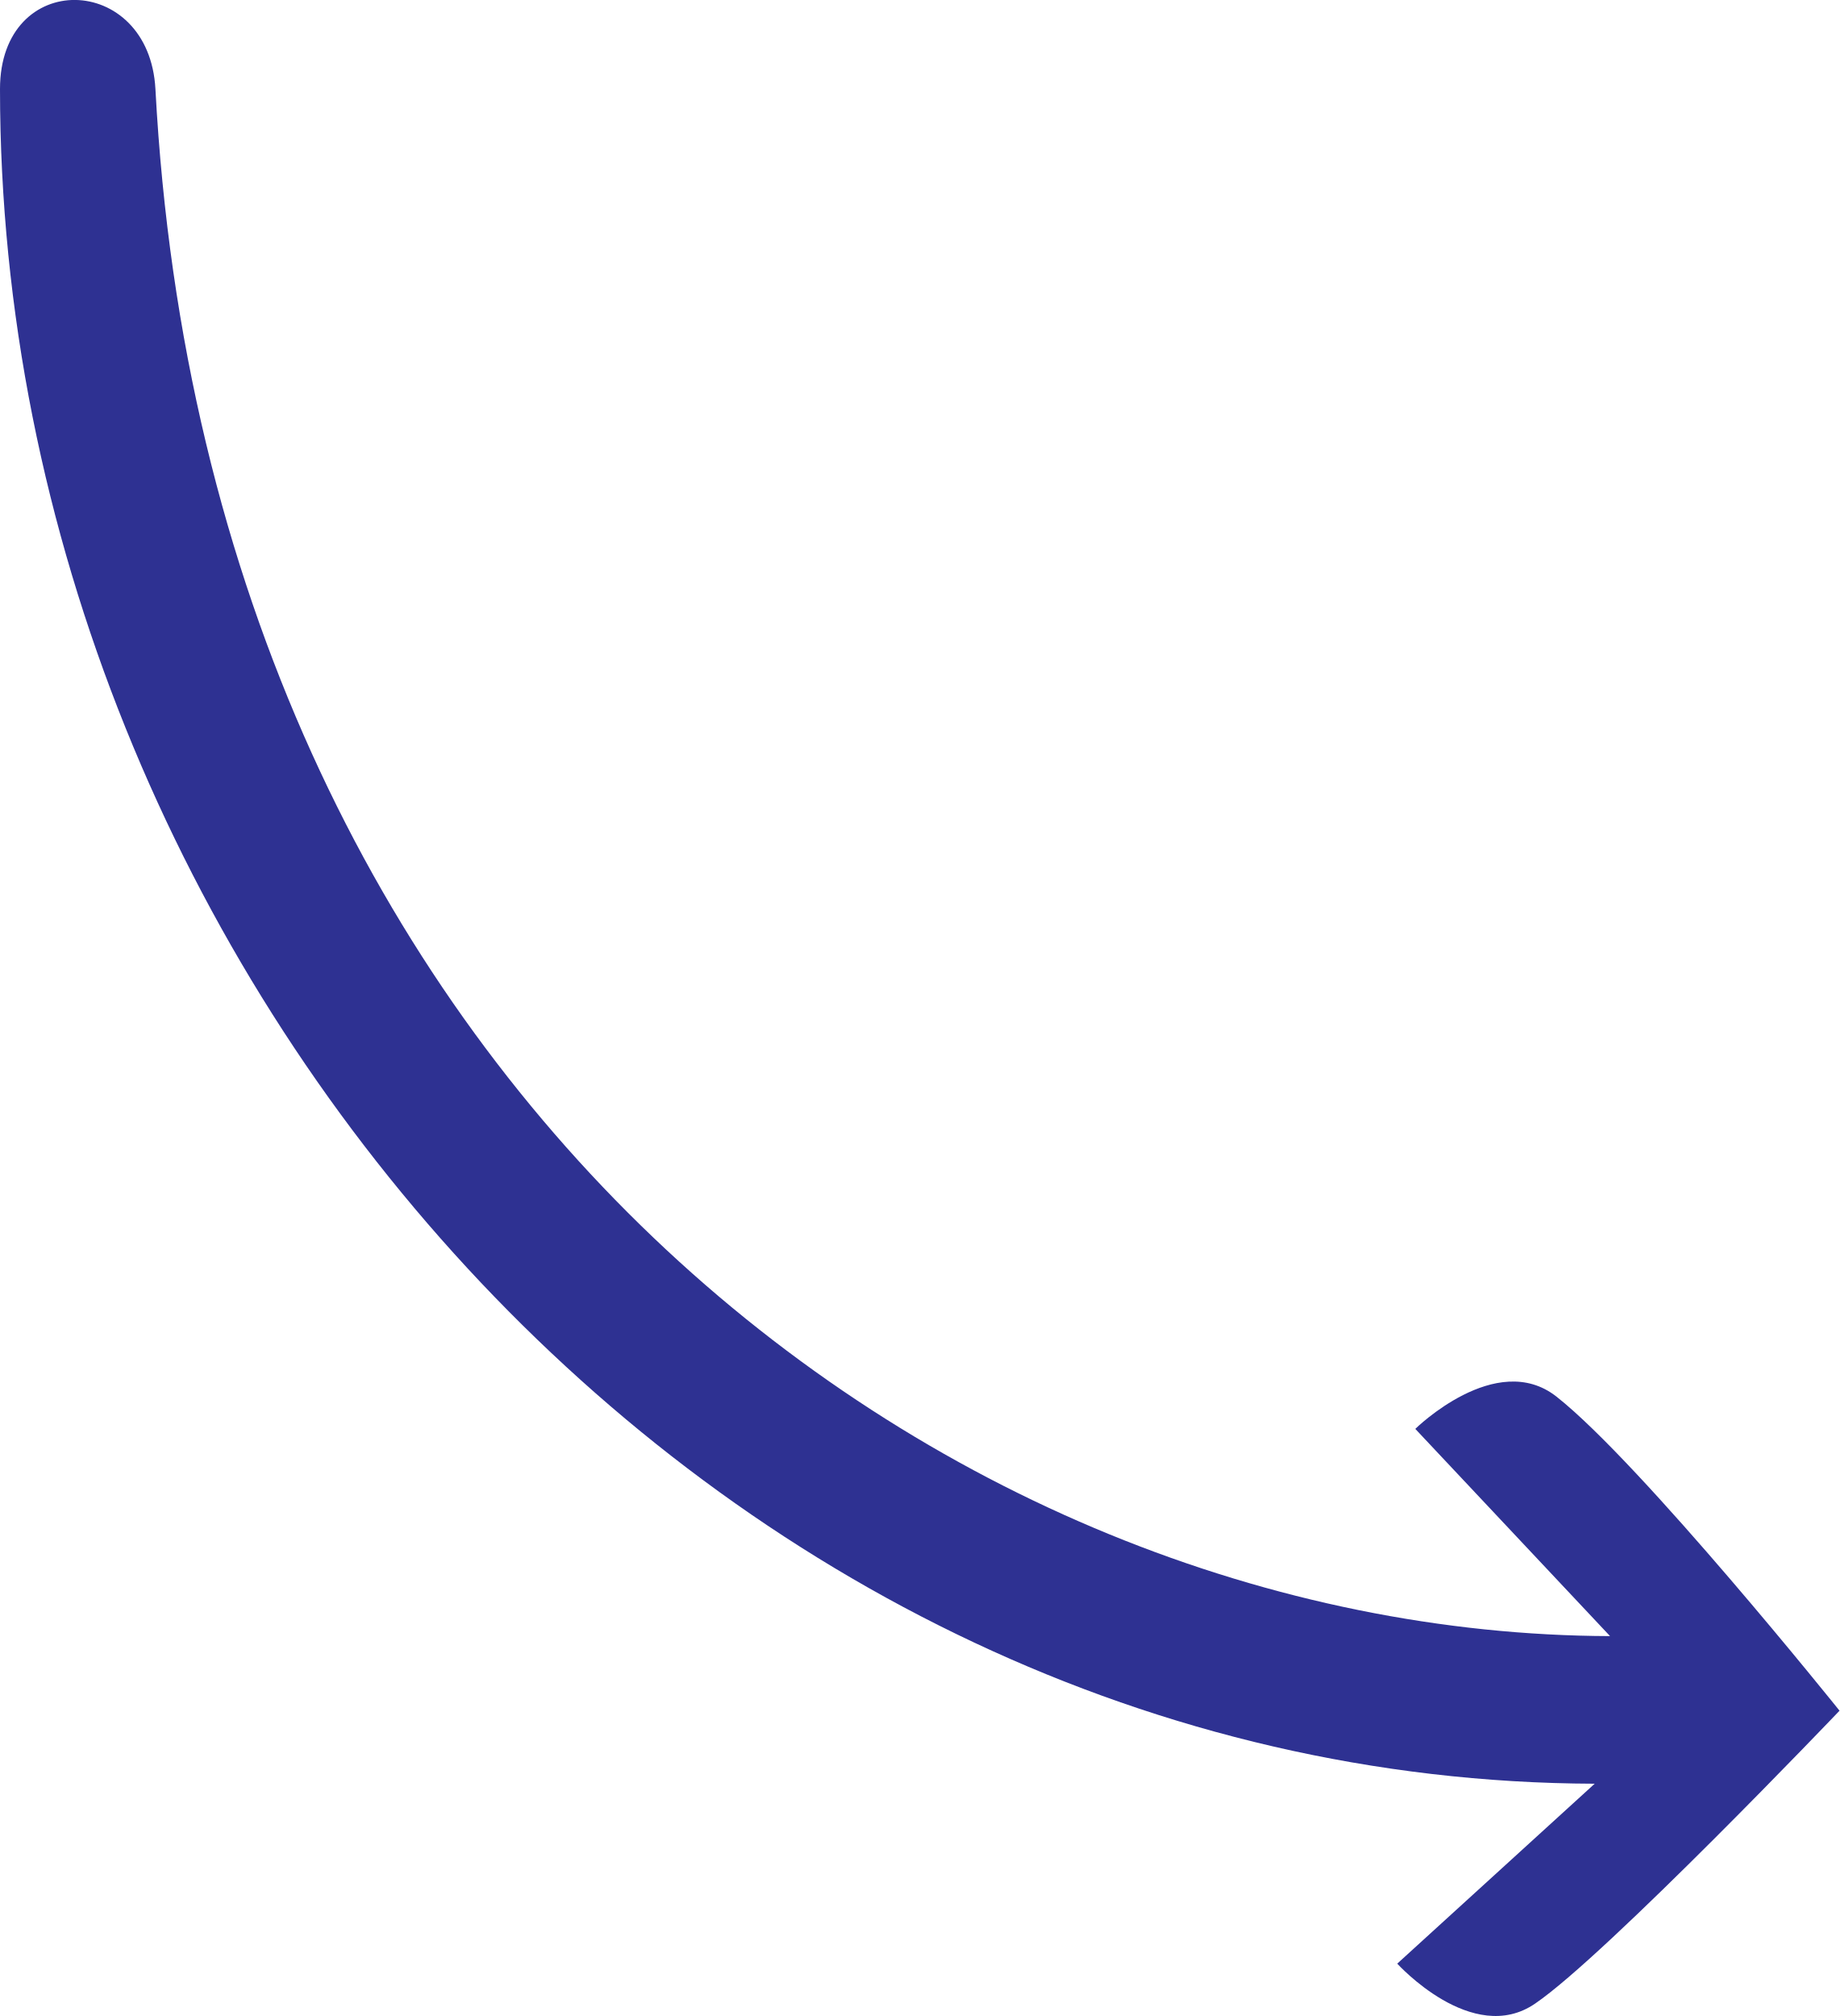
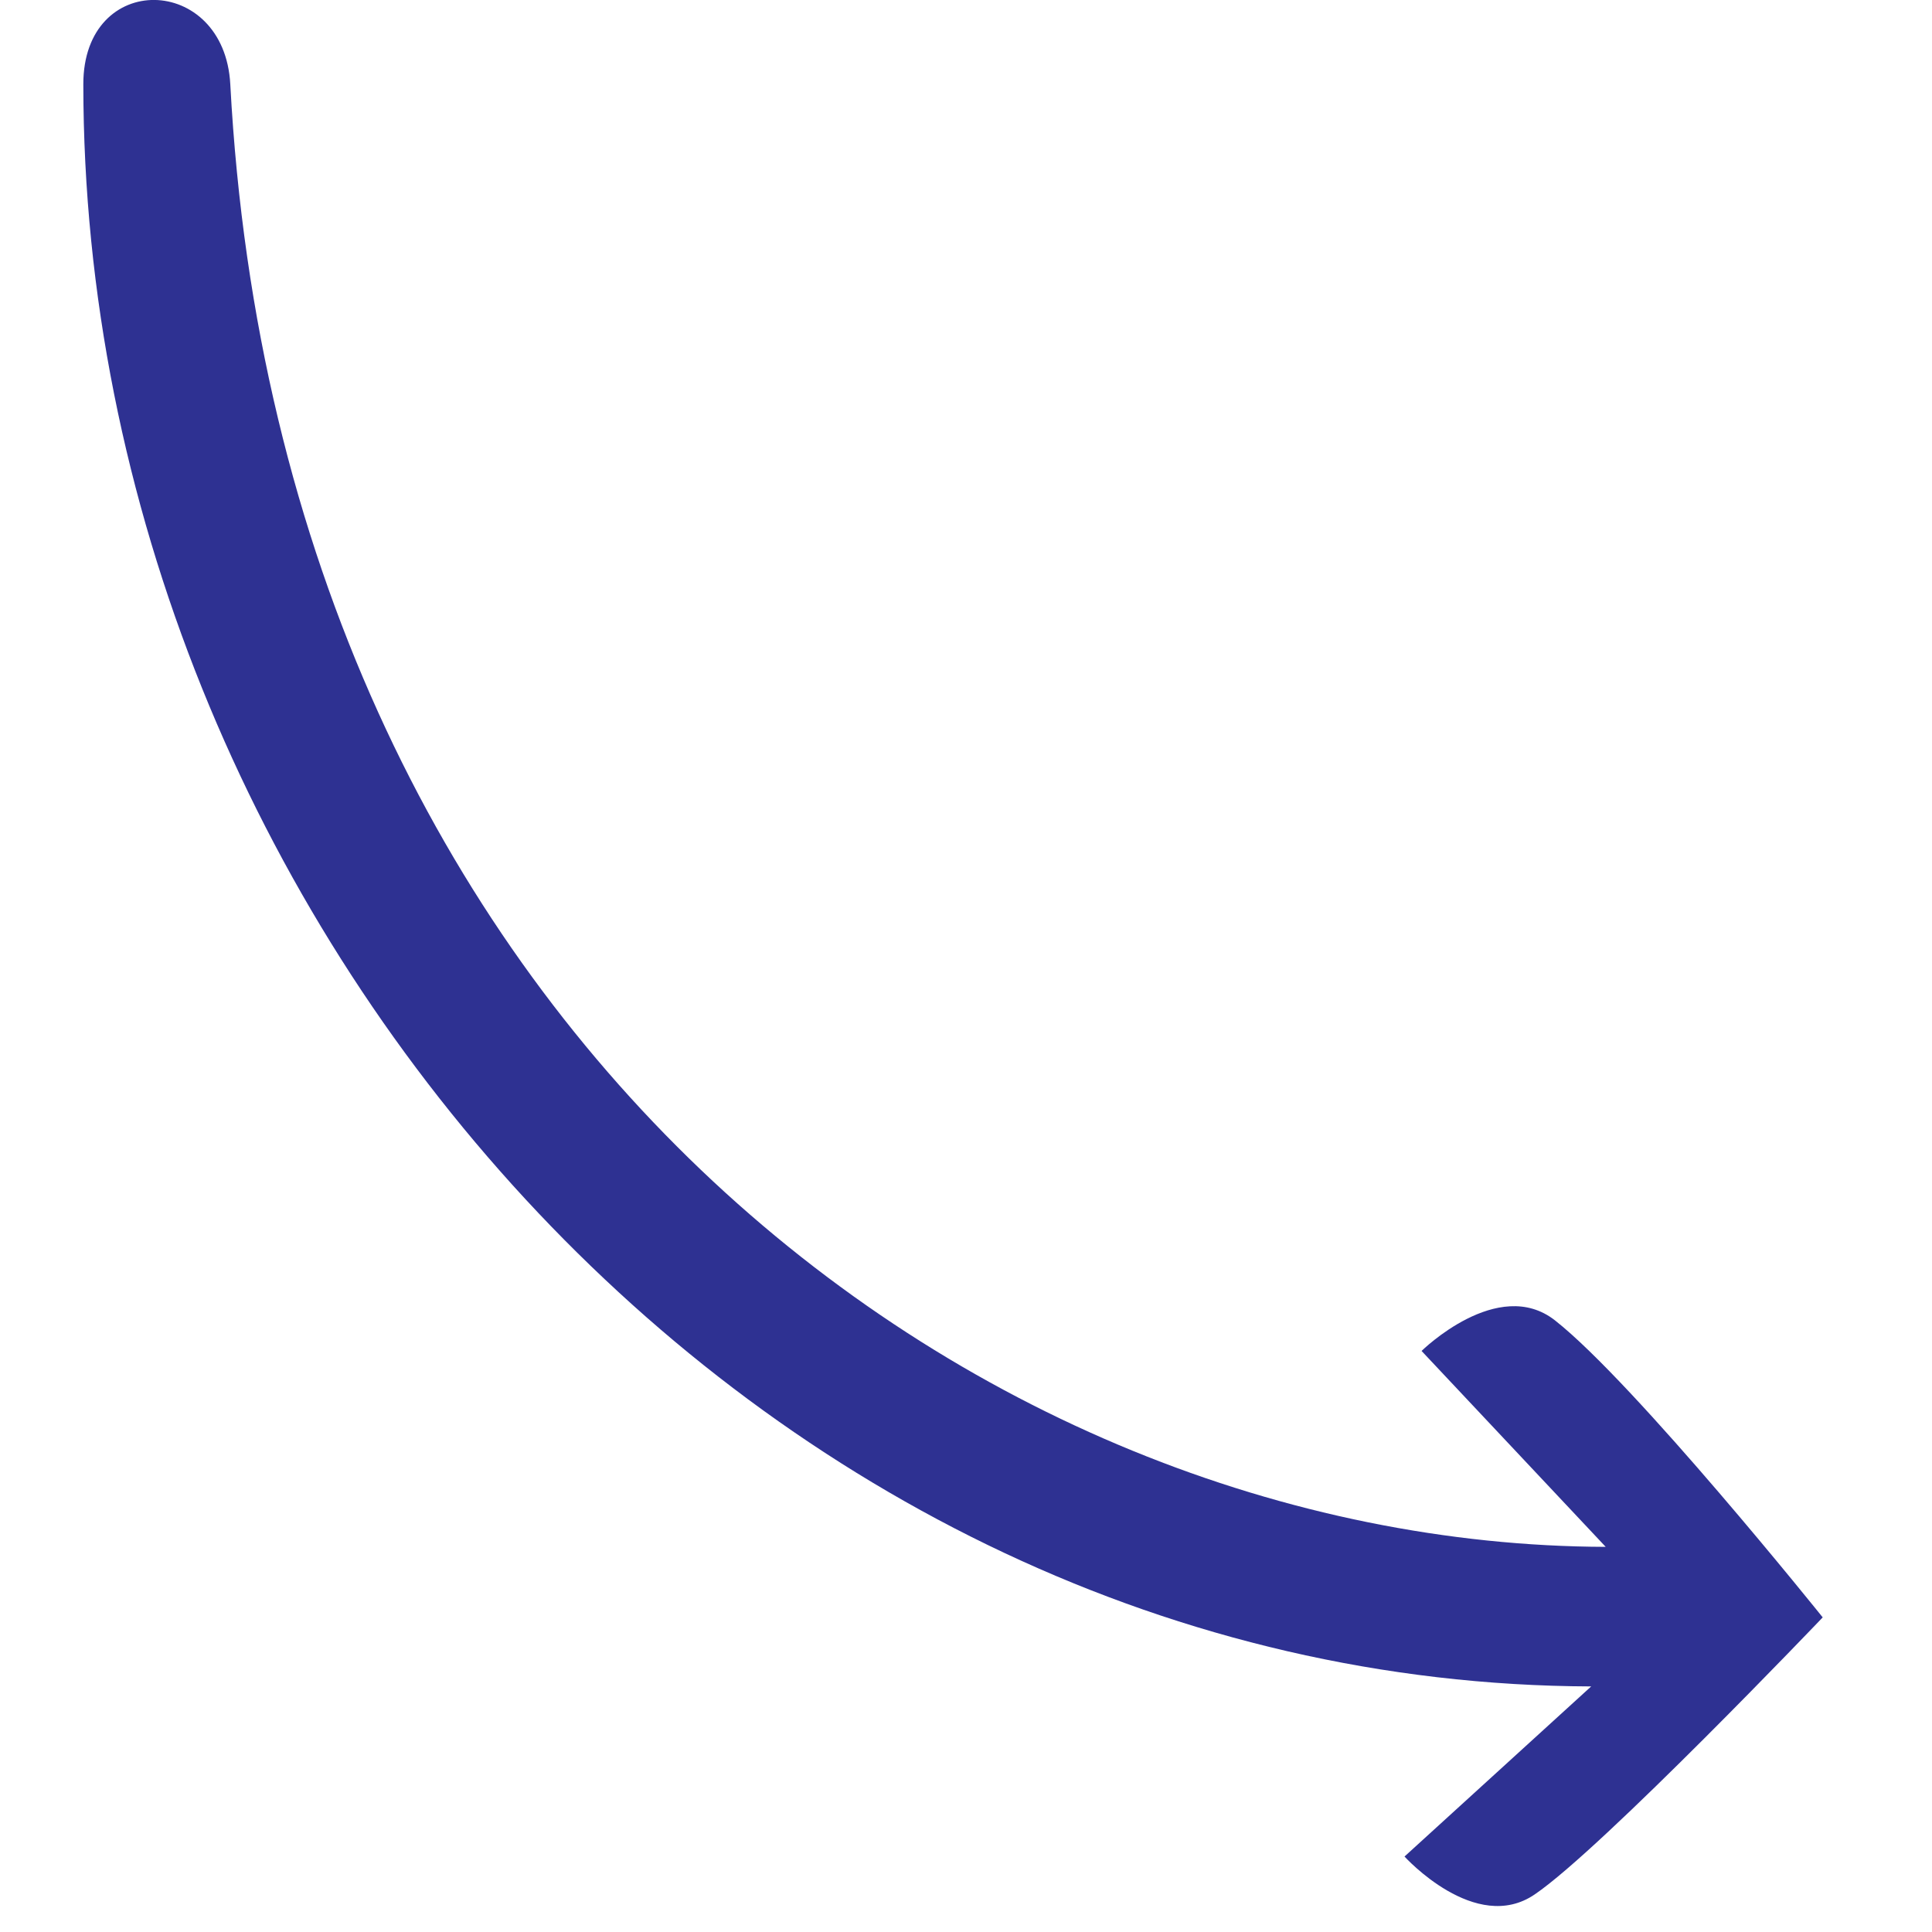
- <svg id="Layer_2" data-name="Layer 2" viewBox="0 0 246.64 270.27">
+ <svg id="Layer_2" data-name="Layer 2" viewBox="-11.815 -0.0 273.952 273.952">
  <defs>
    <style>
      .cls-1 {
        fill: #2e3192;
      }
    </style>
  </defs>
  <g id="Layer_1-2" data-name="Layer 1">
    <path id="blue_pro_l_sw" class="cls-1" d="m0,11.95c.05,118.91,95.74,226.81,213.81,227.18l-26.47,24.12s10.07,11.13,18.48,5.36c9.52-6.47,40.82-39.27,40.82-39.27,0,0-26.6-33.18-37.97-42.12-8.08-6.33-18.91,4.34-18.91,4.34l26.11,27.78c-89.27-.28-187.86-73.15-195.03-207.39-.84-15.69-20.85-16.19-20.84,0Z" />
  </g>
</svg>
